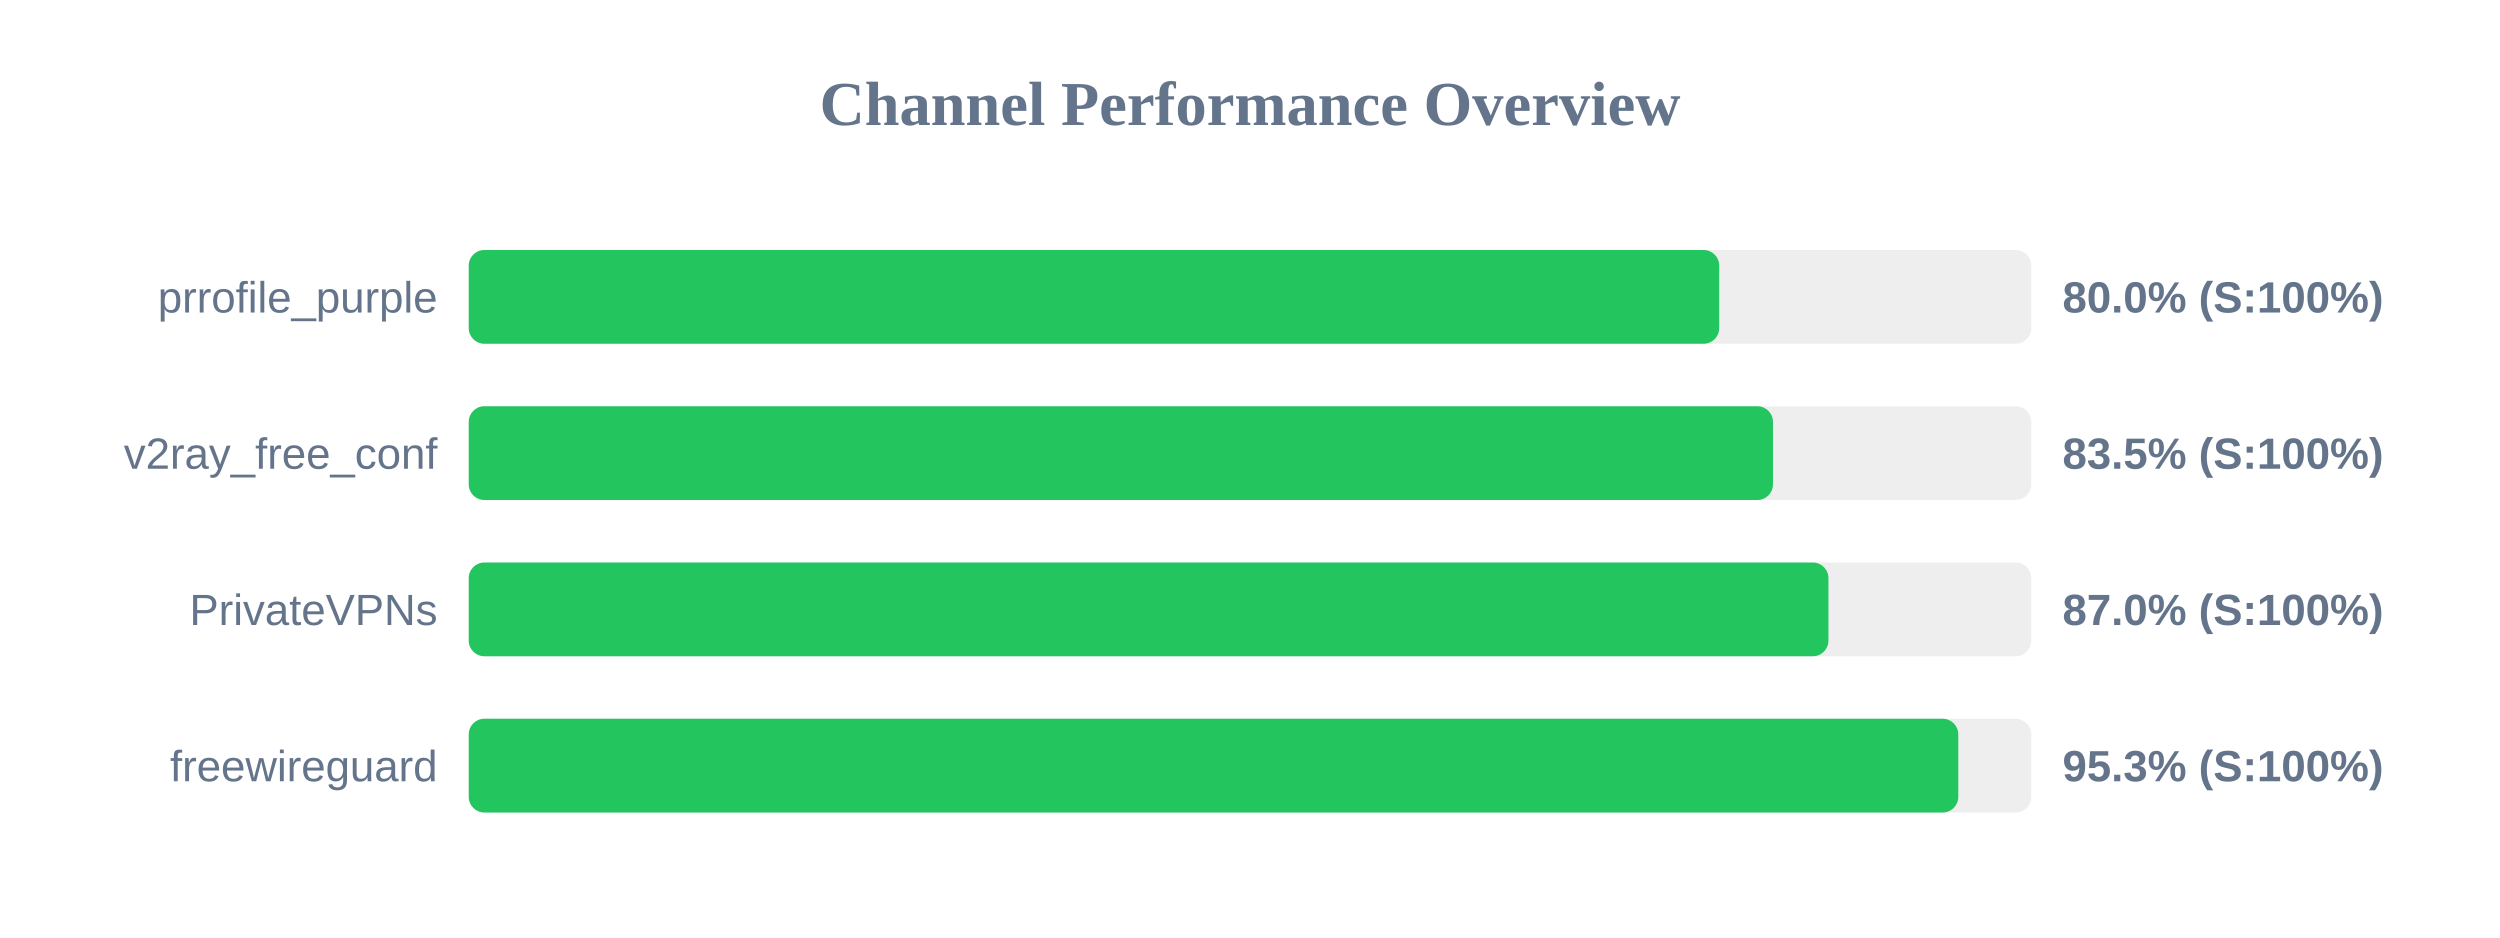
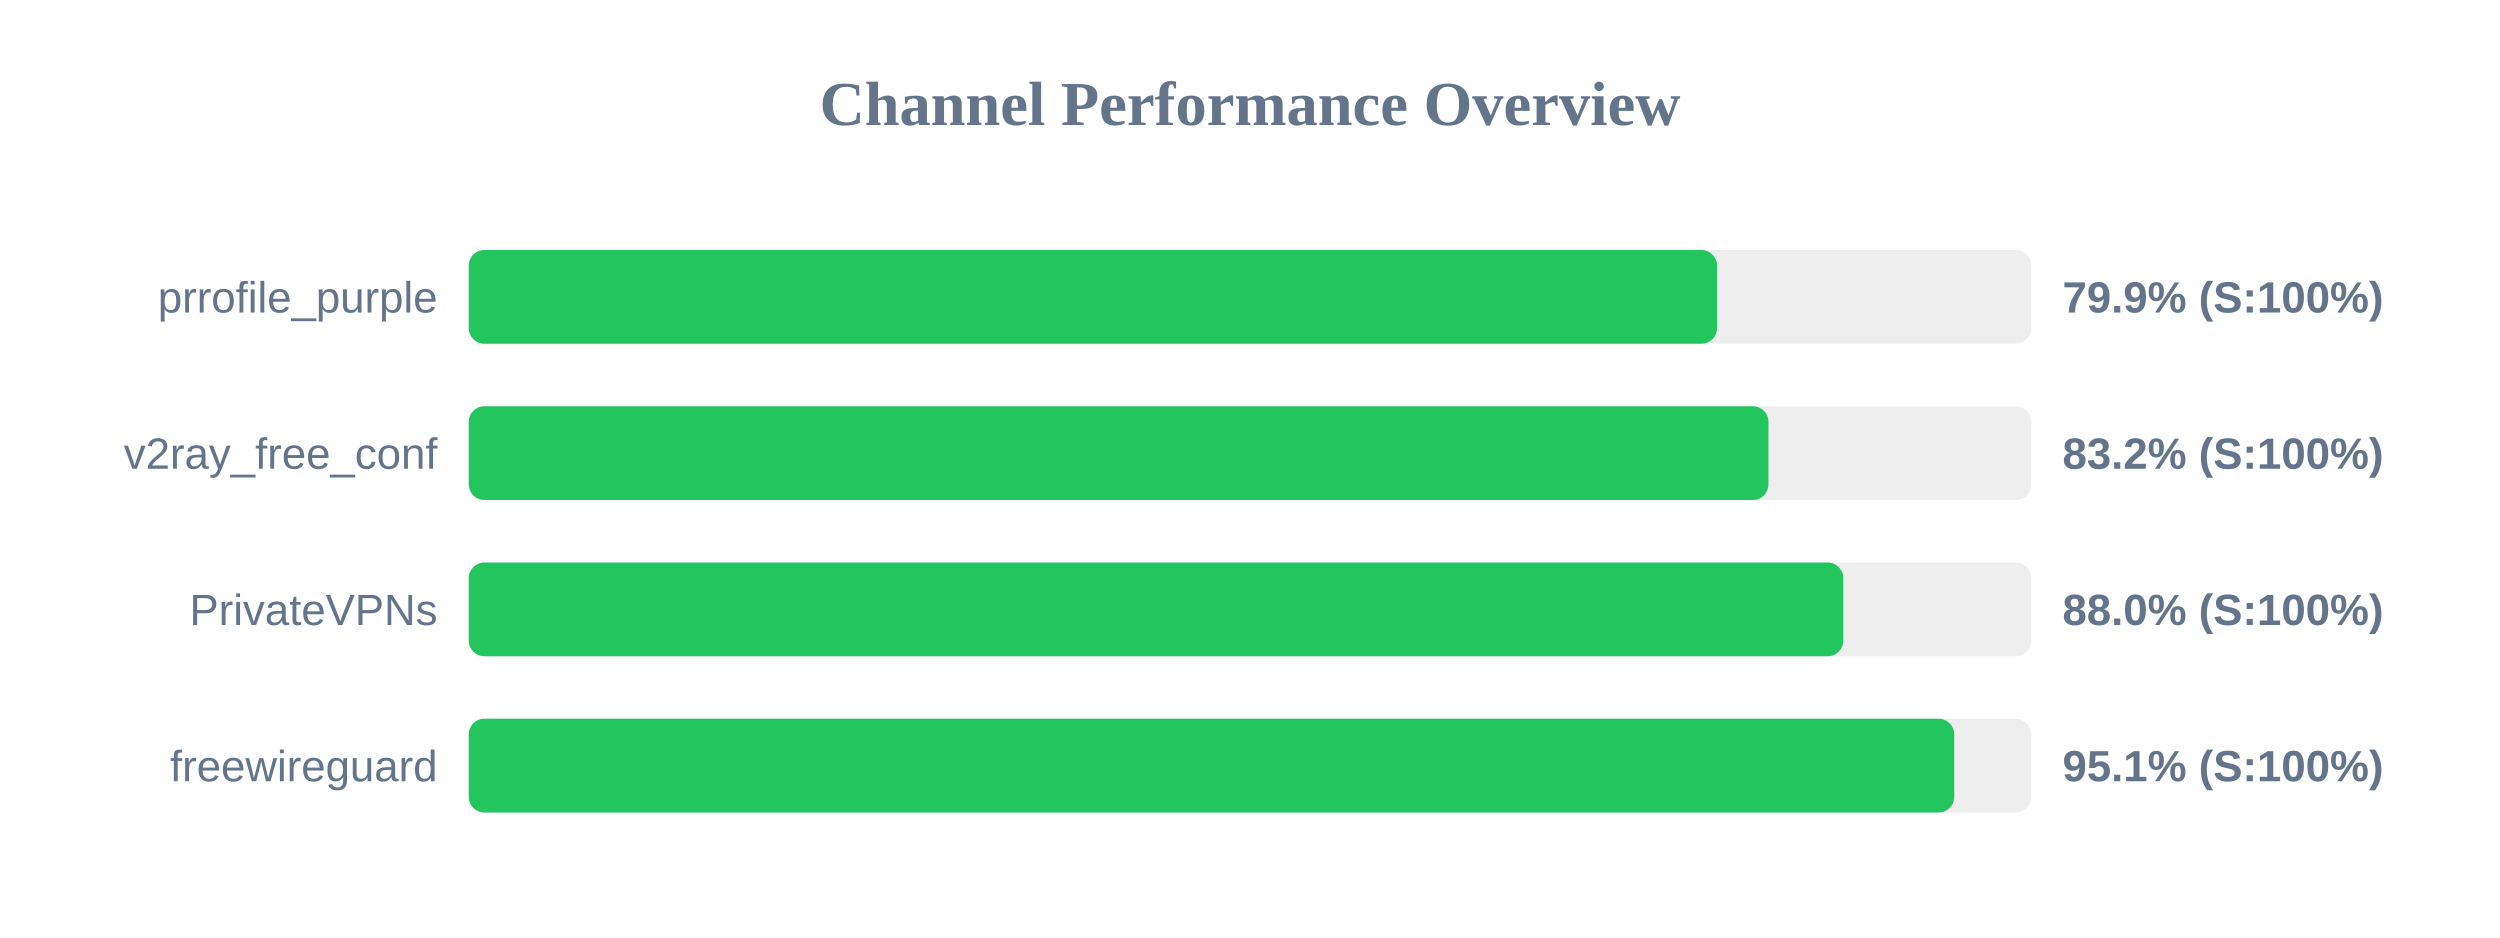
<svg xmlns="http://www.w3.org/2000/svg" width="800" height="300" version="1.1">
  <style>
        .row { font: 14px Arial; fill: #64748b; }
        .score { font: bold 14px Arial; fill: #64748b; }
    </style>
  <text x="400" y="40" text-anchor="middle" font-size="20px" font-weight="bold" fill="#64748b">Channel Performance Overview</text>
  <rect x="150" y="80" width="500" height="30" fill="#eee" rx="5" />
-   <rect x="150" y="80" width="400.15" height="30" fill="#22c55e" rx="5" />
+   <rect x="150" y="80" width="399.45" height="30" fill="#22c55e" rx="5" />
  <text x="140" y="100" text-anchor="end" class="row">prrofile_purple</text>
-   <text x="660" y="100" text-anchor="start" class="score">80.0% (S:100%)</text>
+   <text x="660" y="100" text-anchor="start" class="score">79.9% (S:100%)</text>
  <rect x="150" y="130" width="500" height="30" fill="#eee" rx="5" />
-   <rect x="150" y="130" width="417.35" height="30" fill="#22c55e" rx="5" />
+   <rect x="150" y="130" width="415.9" height="30" fill="#22c55e" rx="5" />
  <text x="140" y="150" text-anchor="end" class="row">v2ray_free_conf</text>
-   <text x="660" y="150" text-anchor="start" class="score">83.5% (S:100%)</text>
+   <text x="660" y="150" text-anchor="start" class="score">83.2% (S:100%)</text>
  <rect x="150" y="180" width="500" height="30" fill="#eee" rx="5" />
-   <rect x="150" y="180" width="435.1" height="30" fill="#22c55e" rx="5" />
+   <rect x="150" y="180" width="439.85" height="30" fill="#22c55e" rx="5" />
  <text x="140" y="200" text-anchor="end" class="row">PrivateVPNs</text>
-   <text x="660" y="200" text-anchor="start" class="score">87.0% (S:100%)</text>
+   <text x="660" y="200" text-anchor="start" class="score">88.0% (S:100%)</text>
  <rect x="150" y="230" width="500" height="30" fill="#eee" rx="5" />
-   <rect x="150" y="230" width="476.65" height="30" fill="#22c55e" rx="5" />
+   <rect x="150" y="230" width="475.35" height="30" fill="#22c55e" rx="5" />
  <text x="140" y="250" text-anchor="end" class="row">freewireguard</text>
-   <text x="660" y="250" text-anchor="start" class="score">95.3% (S:100%)</text>
+   <text x="660" y="250" text-anchor="start" class="score">95.1% (S:100%)</text>
</svg>
